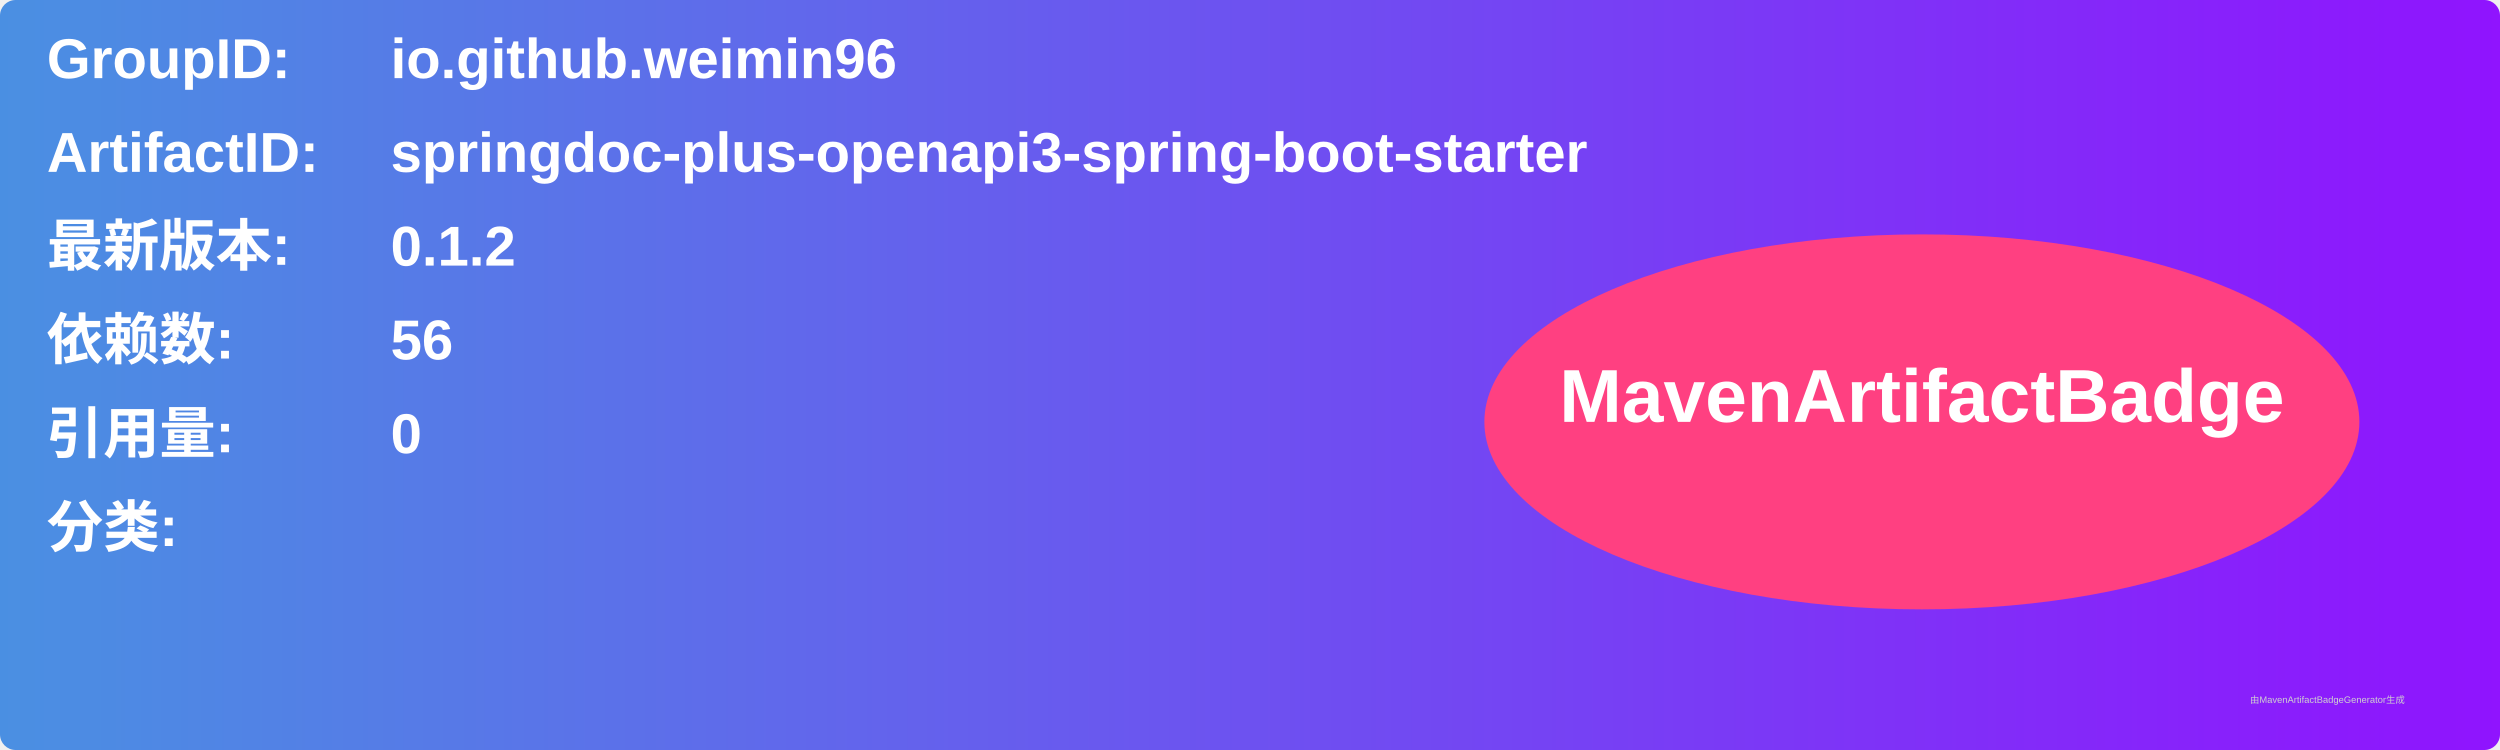
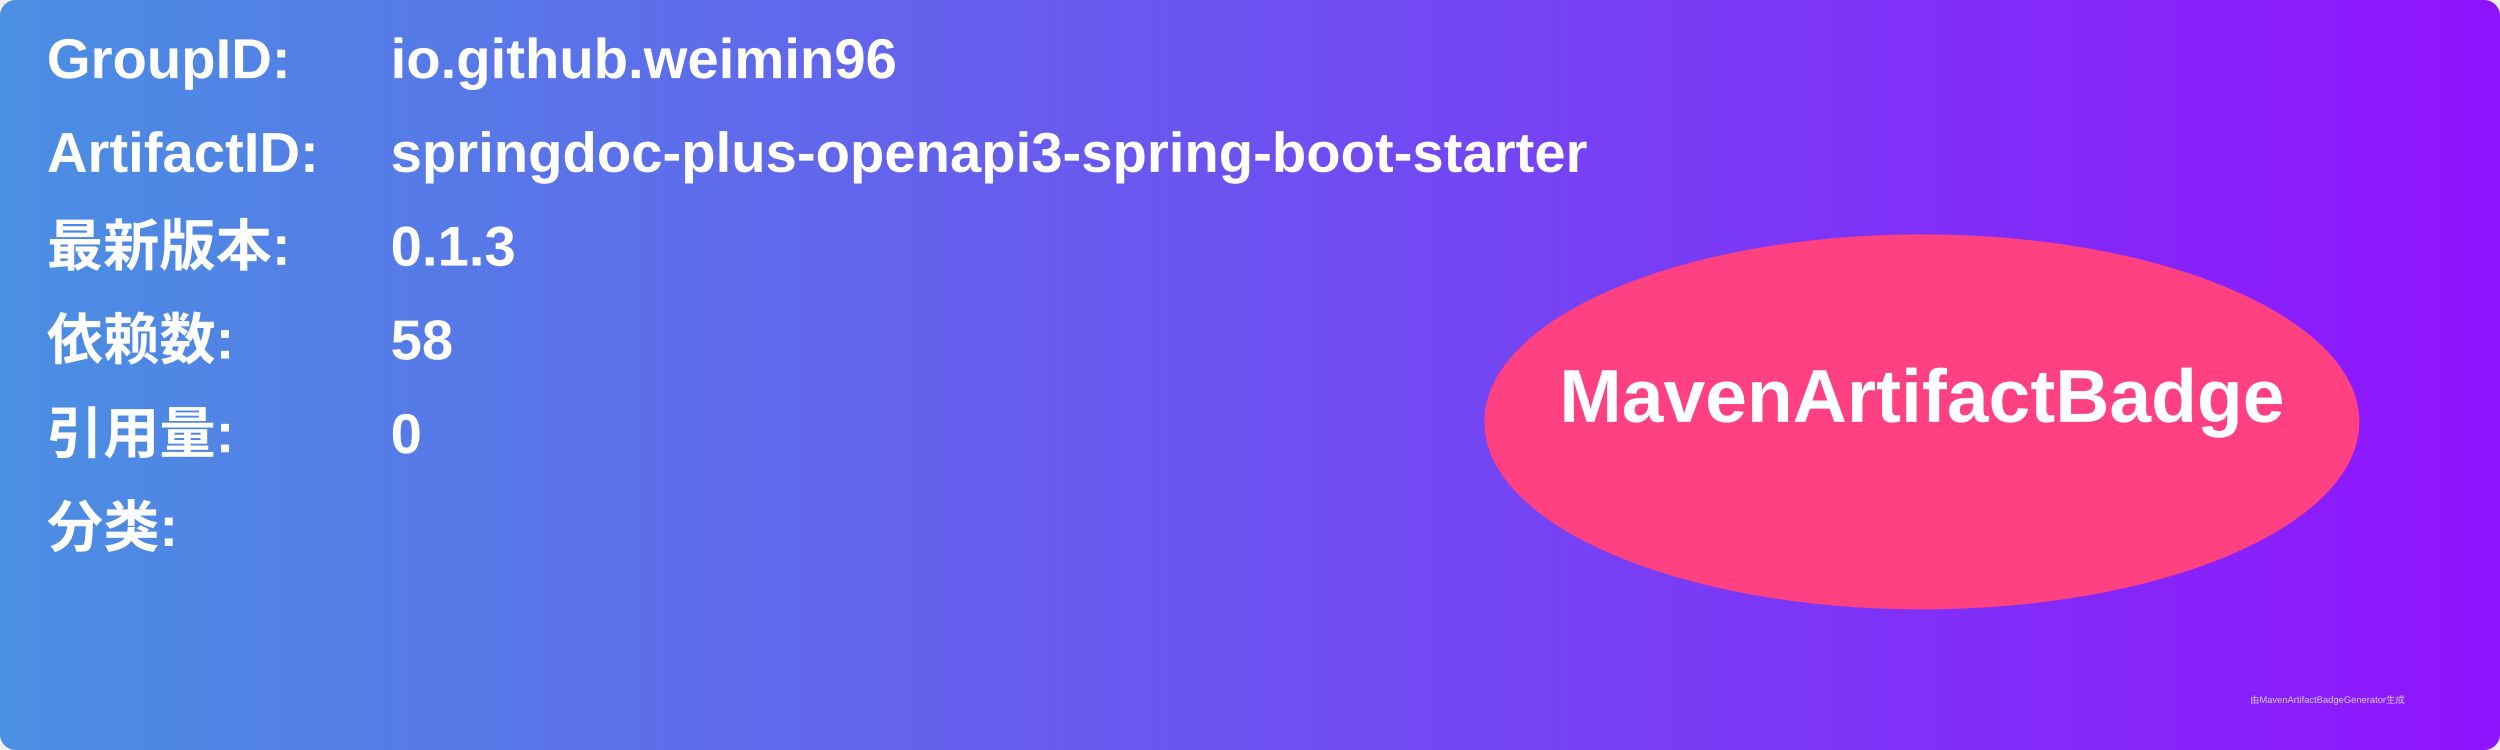
<svg xmlns="http://www.w3.org/2000/svg" width="800" height="240" viewBox="0 0 800 240">
  <linearGradient id="grad" x1="0%" y1="0%" x2="100%" y2="0%">
    <stop offset="0%" stop-color="#4a90e2" />
    <stop offset="100%" stop-color="#9013fe" />
  </linearGradient>
  <rect width="100%" height="100%" rx="5" ry="5" fill="url(#grad)" />
  <g transform="translate(15, 15)">
    <text x="0" y="10" font-family="Arial" font-size="18" fill="white" font-weight="bold" width="260">GroupID:</text>
    <text x="110" y="10" font-family="Arial" font-size="18" fill="white" font-weight="bold" width="460">io.github.weimin96</text>
    <text x="0" y="40" font-family="Arial" font-size="18" fill="white" font-weight="bold" width="260">ArtifactID:</text>
    <text x="110" y="40" font-family="Arial" font-size="18" fill="white" font-weight="bold" width="460">springdoc-plus-openapi3-spring-boot-starter</text>
    <text x="0" y="70" font-family="Arial" font-size="18" fill="white" font-weight="bold">最新版本:</text>
    <text x="110" y="70" font-family="Arial" font-size="18" fill="white" font-weight="bold">
-       <tspan font-weight="bold">0.1.2</tspan>
+       <tspan font-weight="bold">0.1.3</tspan>
    </text>
    <text x="0" y="100" font-family="Arial" font-size="18" fill="white" font-weight="bold">依赖数: </text>
    <text x="110" y="100" font-family="Arial" font-size="18" fill="white">
-       <tspan font-weight="bold">56</tspan>
+       <tspan font-weight="bold">58</tspan>
    </text>
    <text x="0" y="130" font-family="Arial" font-size="18" fill="white" font-weight="bold">引用量: </text>
    <text x="110" y="130" font-family="Arial" font-size="18" fill="white">
      <tspan font-weight="bold">0</tspan>
    </text>
    <text x="0" y="160" font-family="Arial" font-size="18" fill="white" font-weight="bold">分类:</text>
    <text x="10" y="190" font-family="Arial" font-size="10" fill="white">
      <tspan font-weight="bold" />
    </text>
    <ellipse cx="600" cy="120" rx="140" ry="60" fill="#ff4081" />
    <text x="600" y="120" text-anchor="middle" font-family="Arial" font-size="24" fill="white" font-weight="bold">MavenArtifactBadge</text>
  </g>
  <text x="720" y="225" font-family="Arial" font-size="3" fill="#d0d0d0">由MavenArtifactBadgeGenerator生成</text>
</svg>
